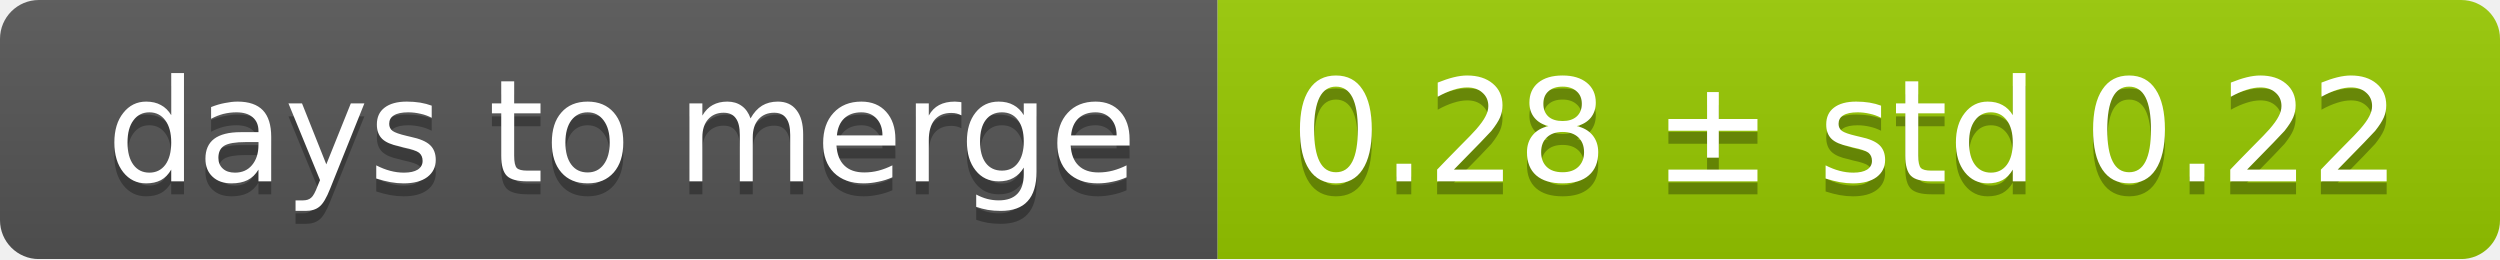
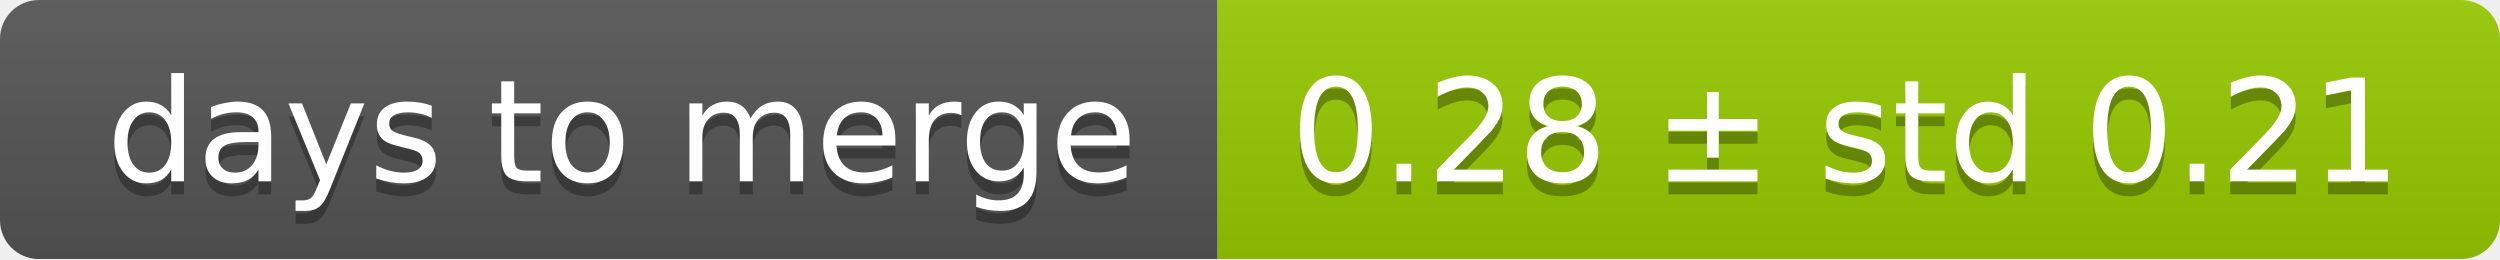
<svg xmlns="http://www.w3.org/2000/svg" width="193" height="20">
  <linearGradient id="smooth" x2="0" y2="100%">
    <stop offset="0" stop-color="#bbb" stop-opacity=".1" />
    <stop offset="1" stop-opacity=".1" />
  </linearGradient>
  <mask id="round">
    <rect width="193" height="20" rx="3" fill="#fff" />
  </mask>
  <g mask="url(#round)">
    <rect width="94" height="20" fill="#555" />
    <rect x="94" width="99" height="20" fill="#97ca00" />
    <rect width="193" height="20" fill="url(#smooth)" />
  </g>
  <g fill="#fff" text-anchor="middle" font-family="DejaVu Sans,Verdana,Geneva,sans-serif" font-size="11">
    <text x="48" y="15" fill="#010101" fill-opacity=".3">days to merge</text>
    <text x="48" y="14">days to merge</text>
-     <text x="142.5" y="15" fill="#010101" fill-opacity=".3">0.28 ± std 0.22</text>
-     <text x="142.5" y="14">0.28 ± std 0.22</text>
+     <text x="142.5" y="15" fill="#010101" fill-opacity=".3">0.28 ± std 0.21</text>
+     <text x="142.5" y="14">0.28 ± std 0.21</text>
  </g>
</svg>
